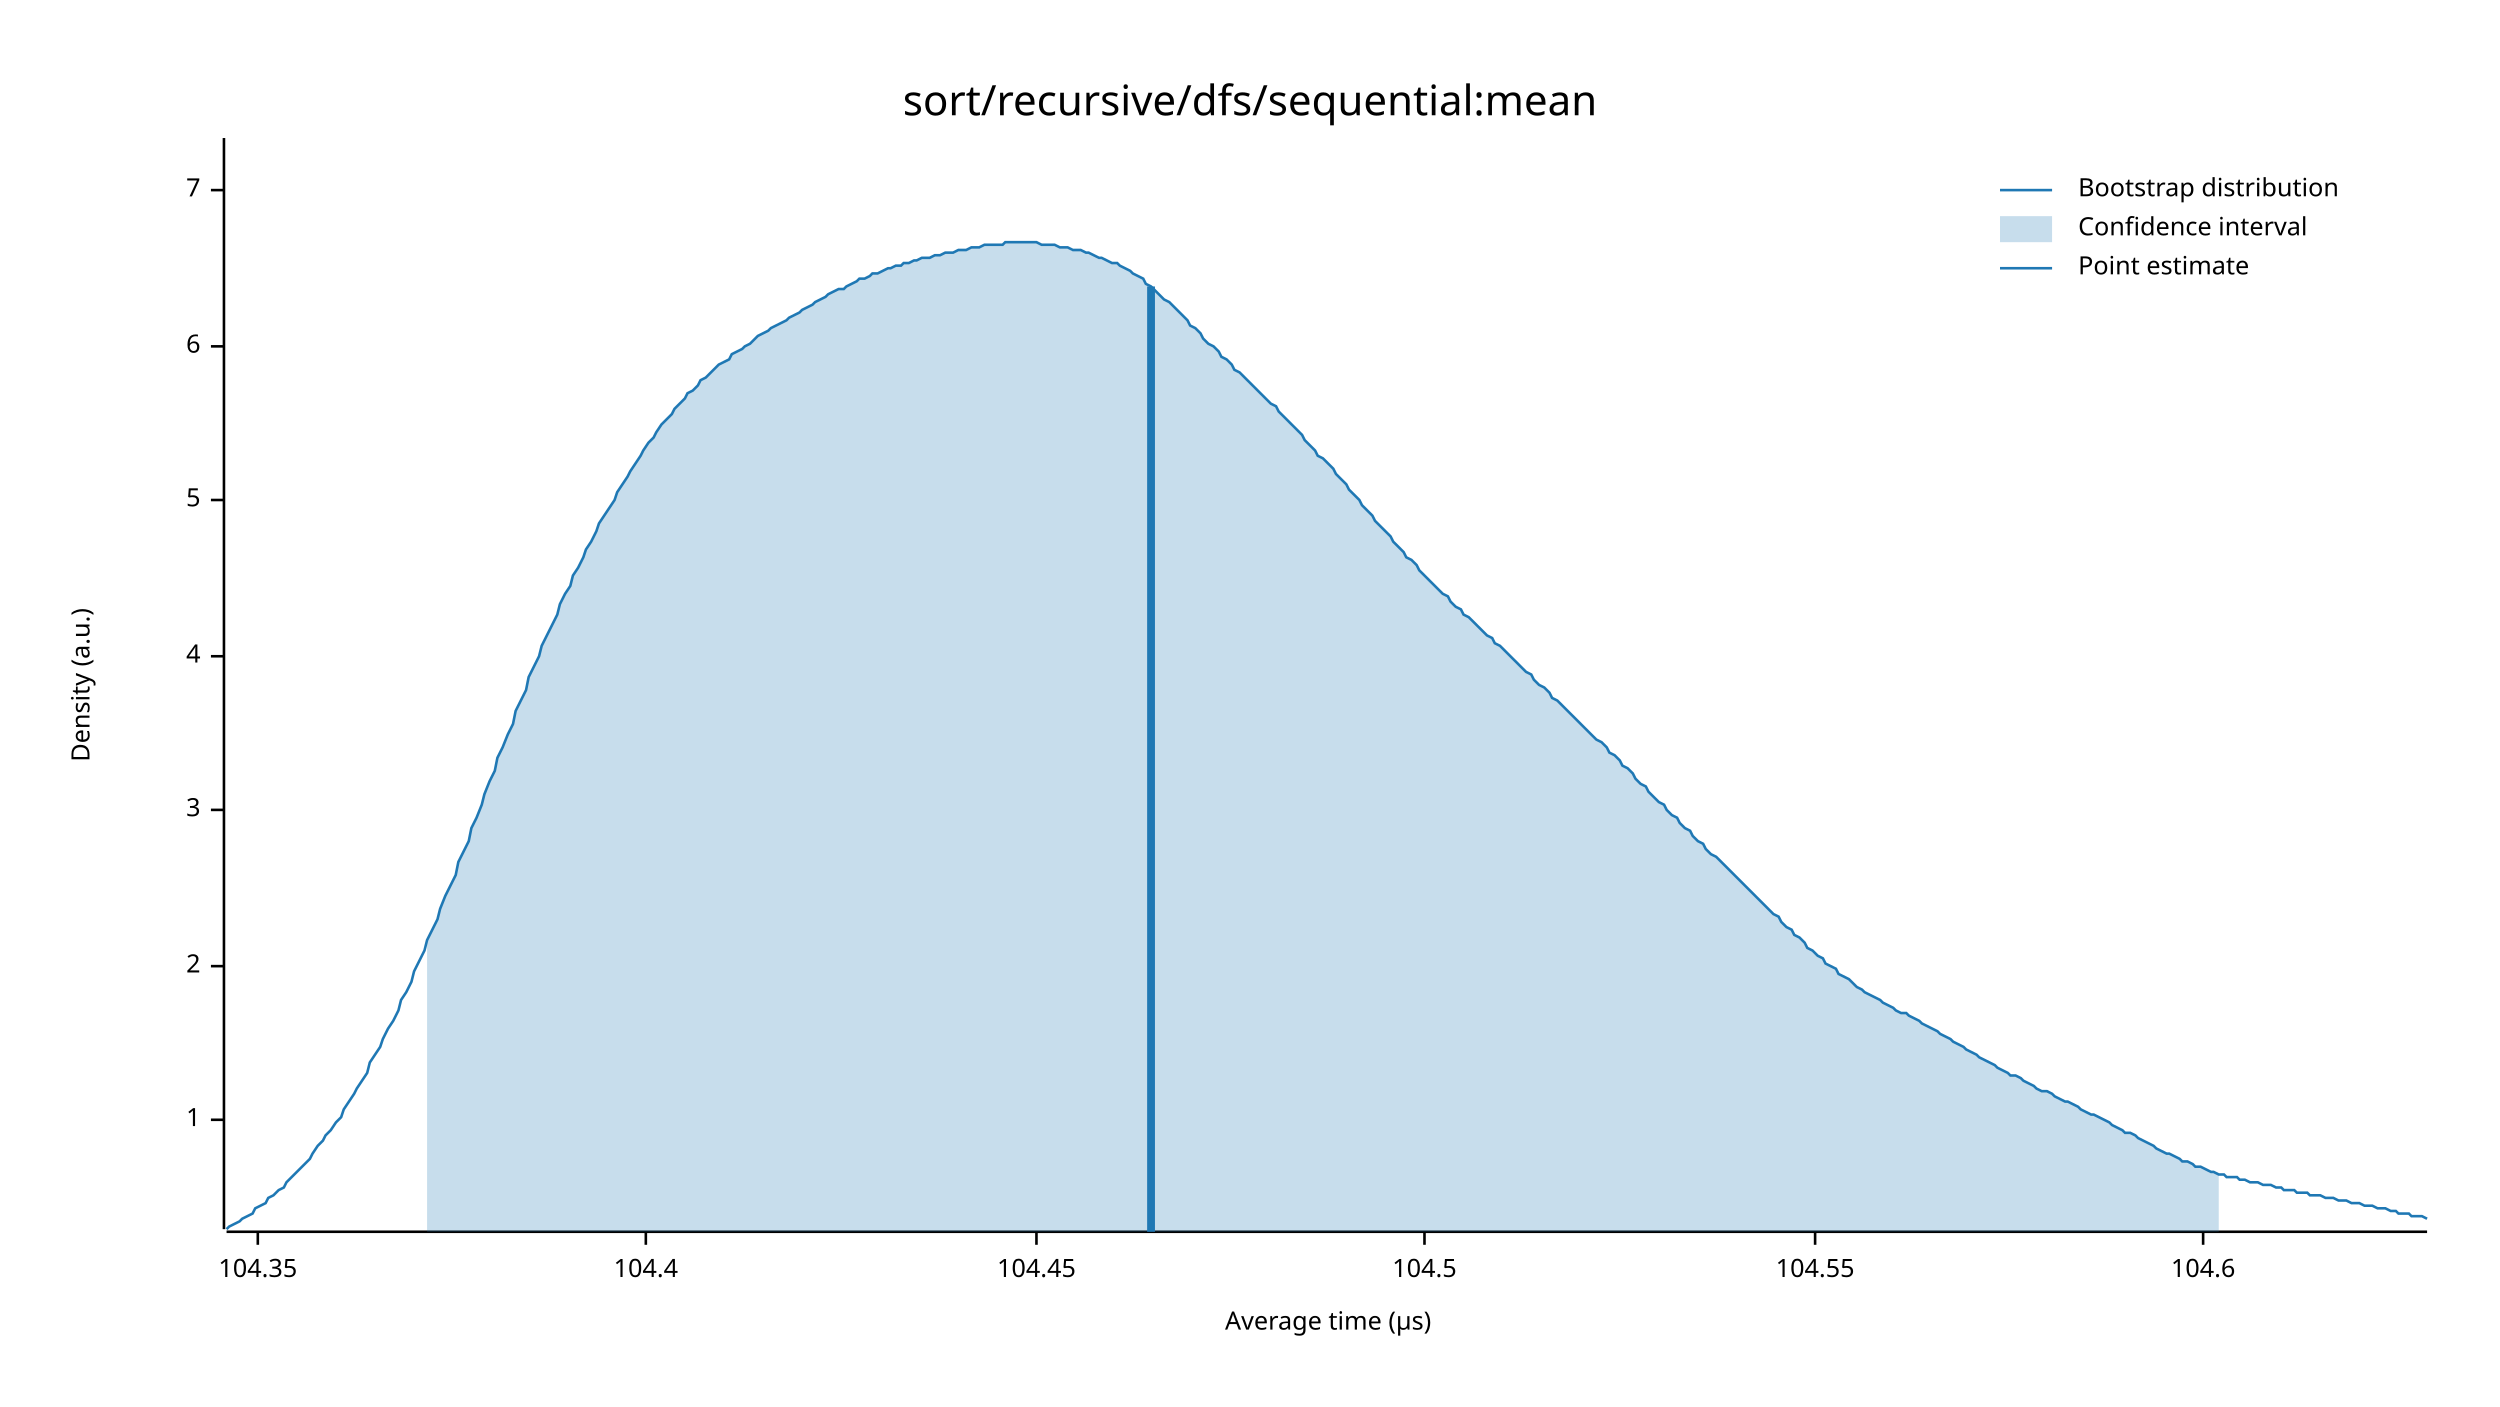
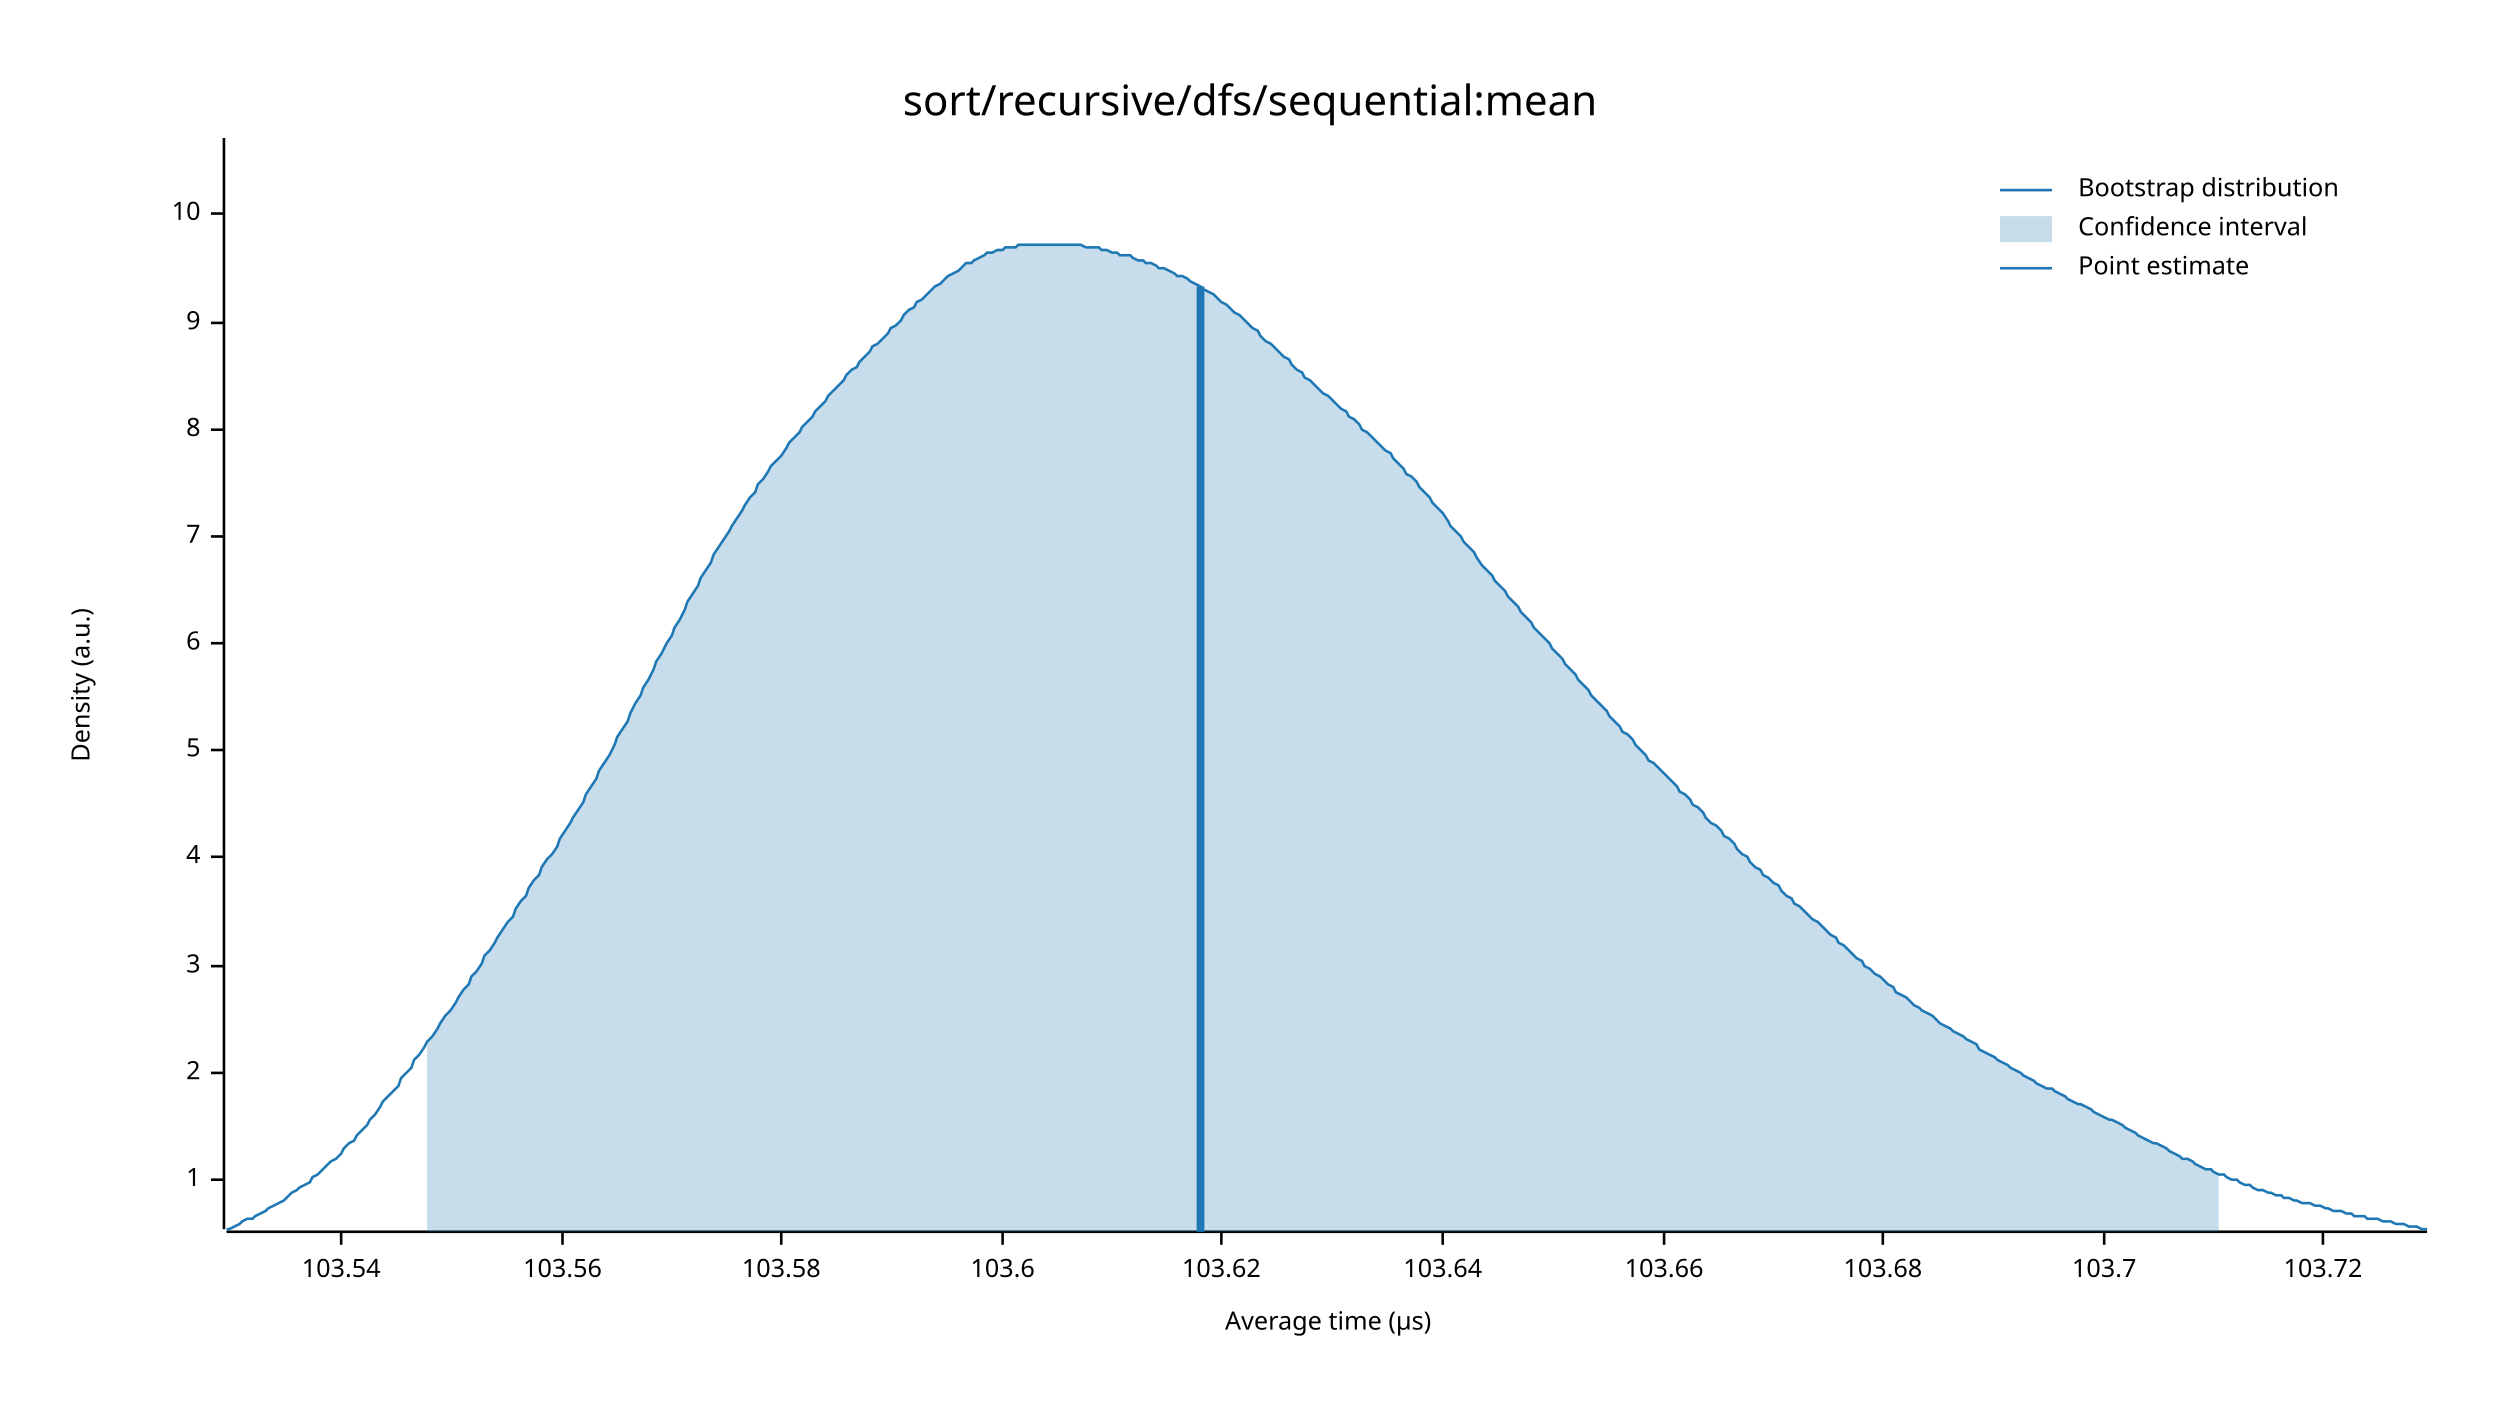
<svg xmlns="http://www.w3.org/2000/svg" width="960" height="540" viewBox="0 0 960 540">
  <text x="480" y="32" dy="0.76em" text-anchor="middle" font-family="sans-serif" font-size="16.129" opacity="1" fill="#000000">
sort/recursive/dfs/sequential:mean
</text>
  <text x="27" y="263" dy="0.76em" text-anchor="middle" font-family="sans-serif" font-size="9.677" opacity="1" fill="#000000" transform="rotate(270, 27, 263)">
Density (a.u.)
</text>
  <text x="510" y="513" dy="-0.5ex" text-anchor="middle" font-family="sans-serif" font-size="9.677" opacity="1" fill="#000000">
Average time (µs)
</text>
  <polyline fill="none" opacity="1" stroke="#000000" stroke-width="1" points="86,53 86,472 " />
-   <text x="77" y="430" dy="0.5ex" text-anchor="end" font-family="sans-serif" font-size="9.677" opacity="1" fill="#000000">
+   <text x="77" y="453" dy="0.5ex" text-anchor="end" font-family="sans-serif" font-size="9.677" opacity="1" fill="#000000">
1
</text>
-   <polyline fill="none" opacity="1" stroke="#000000" stroke-width="1" points="81,430 86,430 " />
-   <text x="77" y="371" dy="0.5ex" text-anchor="end" font-family="sans-serif" font-size="9.677" opacity="1" fill="#000000">
+   <polyline fill="none" opacity="1" stroke="#000000" stroke-width="1" points="81,453 86,453 " />
+   <text x="77" y="412" dy="0.5ex" text-anchor="end" font-family="sans-serif" font-size="9.677" opacity="1" fill="#000000">
2
</text>
-   <polyline fill="none" opacity="1" stroke="#000000" stroke-width="1" points="81,371 86,371 " />
-   <text x="77" y="311" dy="0.5ex" text-anchor="end" font-family="sans-serif" font-size="9.677" opacity="1" fill="#000000">
+   <polyline fill="none" opacity="1" stroke="#000000" stroke-width="1" points="81,412 86,412 " />
+   <text x="77" y="371" dy="0.5ex" text-anchor="end" font-family="sans-serif" font-size="9.677" opacity="1" fill="#000000">
3
</text>
-   <polyline fill="none" opacity="1" stroke="#000000" stroke-width="1" points="81,311 86,311 " />
-   <text x="77" y="252" dy="0.5ex" text-anchor="end" font-family="sans-serif" font-size="9.677" opacity="1" fill="#000000">
+   <polyline fill="none" opacity="1" stroke="#000000" stroke-width="1" points="81,371 86,371 " />
+   <text x="77" y="329" dy="0.5ex" text-anchor="end" font-family="sans-serif" font-size="9.677" opacity="1" fill="#000000">
4
</text>
-   <polyline fill="none" opacity="1" stroke="#000000" stroke-width="1" points="81,252 86,252 " />
-   <text x="77" y="192" dy="0.5ex" text-anchor="end" font-family="sans-serif" font-size="9.677" opacity="1" fill="#000000">
+   <polyline fill="none" opacity="1" stroke="#000000" stroke-width="1" points="81,329 86,329 " />
+   <text x="77" y="288" dy="0.5ex" text-anchor="end" font-family="sans-serif" font-size="9.677" opacity="1" fill="#000000">
5
</text>
-   <polyline fill="none" opacity="1" stroke="#000000" stroke-width="1" points="81,192 86,192 " />
-   <text x="77" y="133" dy="0.5ex" text-anchor="end" font-family="sans-serif" font-size="9.677" opacity="1" fill="#000000">
+   <polyline fill="none" opacity="1" stroke="#000000" stroke-width="1" points="81,288 86,288 " />
+   <text x="77" y="247" dy="0.5ex" text-anchor="end" font-family="sans-serif" font-size="9.677" opacity="1" fill="#000000">
6
</text>
-   <polyline fill="none" opacity="1" stroke="#000000" stroke-width="1" points="81,133 86,133 " />
-   <text x="77" y="73" dy="0.5ex" text-anchor="end" font-family="sans-serif" font-size="9.677" opacity="1" fill="#000000">
+   <polyline fill="none" opacity="1" stroke="#000000" stroke-width="1" points="81,247 86,247 " />
+   <text x="77" y="206" dy="0.5ex" text-anchor="end" font-family="sans-serif" font-size="9.677" opacity="1" fill="#000000">
7
</text>
-   <polyline fill="none" opacity="1" stroke="#000000" stroke-width="1" points="81,73 86,73 " />
+   <polyline fill="none" opacity="1" stroke="#000000" stroke-width="1" points="81,206 86,206 " />
+   <text x="77" y="165" dy="0.5ex" text-anchor="end" font-family="sans-serif" font-size="9.677" opacity="1" fill="#000000">
+ 8
+ </text>
+   <polyline fill="none" opacity="1" stroke="#000000" stroke-width="1" points="81,165 86,165 " />
+   <text x="77" y="124" dy="0.5ex" text-anchor="end" font-family="sans-serif" font-size="9.677" opacity="1" fill="#000000">
+ 9
+ </text>
+   <polyline fill="none" opacity="1" stroke="#000000" stroke-width="1" points="81,124 86,124 " />
+   <text x="77" y="82" dy="0.5ex" text-anchor="end" font-family="sans-serif" font-size="9.677" opacity="1" fill="#000000">
+ 10
+ </text>
+   <polyline fill="none" opacity="1" stroke="#000000" stroke-width="1" points="81,82 86,82 " />
  <polyline fill="none" opacity="1" stroke="#000000" stroke-width="1" points="87,473 932,473 " />
-   <text x="99" y="483" dy="0.76em" text-anchor="middle" font-family="sans-serif" font-size="9.677" opacity="1" fill="#000000">
- 104.35
+   <text x="131" y="483" dy="0.76em" text-anchor="middle" font-family="sans-serif" font-size="9.677" opacity="1" fill="#000000">
+ 103.54
</text>
-   <polyline fill="none" opacity="1" stroke="#000000" stroke-width="1" points="99,473 99,478 " />
-   <text x="248" y="483" dy="0.76em" text-anchor="middle" font-family="sans-serif" font-size="9.677" opacity="1" fill="#000000">
- 104.4
+   <polyline fill="none" opacity="1" stroke="#000000" stroke-width="1" points="131,473 131,478 " />
+   <text x="216" y="483" dy="0.76em" text-anchor="middle" font-family="sans-serif" font-size="9.677" opacity="1" fill="#000000">
+ 103.56
</text>
-   <polyline fill="none" opacity="1" stroke="#000000" stroke-width="1" points="248,473 248,478 " />
-   <text x="398" y="483" dy="0.76em" text-anchor="middle" font-family="sans-serif" font-size="9.677" opacity="1" fill="#000000">
- 104.45
+   <polyline fill="none" opacity="1" stroke="#000000" stroke-width="1" points="216,473 216,478 " />
+   <text x="300" y="483" dy="0.76em" text-anchor="middle" font-family="sans-serif" font-size="9.677" opacity="1" fill="#000000">
+ 103.58
</text>
-   <polyline fill="none" opacity="1" stroke="#000000" stroke-width="1" points="398,473 398,478 " />
-   <text x="547" y="483" dy="0.76em" text-anchor="middle" font-family="sans-serif" font-size="9.677" opacity="1" fill="#000000">
- 104.5
+   <polyline fill="none" opacity="1" stroke="#000000" stroke-width="1" points="300,473 300,478 " />
+   <text x="385" y="483" dy="0.76em" text-anchor="middle" font-family="sans-serif" font-size="9.677" opacity="1" fill="#000000">
+ 103.6
</text>
-   <polyline fill="none" opacity="1" stroke="#000000" stroke-width="1" points="547,473 547,478 " />
-   <text x="697" y="483" dy="0.76em" text-anchor="middle" font-family="sans-serif" font-size="9.677" opacity="1" fill="#000000">
- 104.55
+   <polyline fill="none" opacity="1" stroke="#000000" stroke-width="1" points="385,473 385,478 " />
+   <text x="469" y="483" dy="0.76em" text-anchor="middle" font-family="sans-serif" font-size="9.677" opacity="1" fill="#000000">
+ 103.62
</text>
-   <polyline fill="none" opacity="1" stroke="#000000" stroke-width="1" points="697,473 697,478 " />
-   <text x="846" y="483" dy="0.76em" text-anchor="middle" font-family="sans-serif" font-size="9.677" opacity="1" fill="#000000">
- 104.6
+   <polyline fill="none" opacity="1" stroke="#000000" stroke-width="1" points="469,473 469,478 " />
+   <text x="554" y="483" dy="0.76em" text-anchor="middle" font-family="sans-serif" font-size="9.677" opacity="1" fill="#000000">
+ 103.64
</text>
-   <polyline fill="none" opacity="1" stroke="#000000" stroke-width="1" points="846,473 846,478 " />
-   <polyline fill="none" opacity="1" stroke="#1F78B4" stroke-width="1" points="87,472 88,471 90,470 92,469 93,468 95,467 97,466 98,464 100,463 102,462 103,460 105,459 107,457 109,456 110,454 112,452 114,450 115,449 117,447 119,445 120,443 122,440 124,438 125,436 127,434 129,431 131,429 132,426 134,423 136,420 137,418 139,415 141,412 142,408 144,405 146,402 147,399 149,395 151,392 153,388 154,384 156,381 158,377 159,373 161,369 163,365 164,361 166,357 168,353 169,349 171,344 173,340 175,336 176,331 178,327 180,323 181,318 183,314 185,309 186,305 188,300 190,296 191,291 193,287 195,282 197,278 198,273 200,269 202,265 203,260 205,256 207,252 208,248 210,244 212,240 214,236 215,232 217,228 219,225 220,221 222,218 224,214 225,211 227,208 229,204 230,201 232,198 234,195 236,192 237,189 239,186 241,183 242,181 244,178 246,175 247,173 249,170 251,168 252,166 254,163 256,161 258,159 259,157 261,155 263,153 264,151 266,150 268,148 269,146 271,145 273,143 274,142 276,140 278,139 280,138 281,136 283,135 285,134 286,133 288,132 290,130 291,129 293,128 295,127 296,126 298,125 300,124 302,123 303,122 305,121 307,120 308,119 310,118 312,117 313,116 315,115 317,114 318,113 320,112 322,111 324,111 325,110 327,109 329,108 330,107 332,107 334,106 335,105 337,105 339,104 341,103 342,103 344,102 346,102 347,101 349,101 351,100 352,100 354,99 356,99 357,99 359,98 361,98 363,97 364,97 366,97 368,96 369,96 371,96 373,95 374,95 376,95 378,94 379,94 381,94 383,94 385,94 386,93 388,93 390,93 391,93 393,93 395,93 396,93 398,93 400,94 401,94 403,94 405,94 407,95 408,95 410,95 412,96 413,96 415,96 417,97 418,97 420,98 422,99 423,99 425,100 427,101 429,101 430,102 432,103 434,104 435,105 437,106 439,107 440,109 442,110 444,112 445,113 447,115 449,116 451,118 452,119 454,121 456,123 457,125 459,126 461,128 462,130 464,132 466,133 468,135 469,137 471,138 473,140 474,142 476,143 478,145 479,146 481,148 483,150 484,151 486,153 488,155 490,156 491,158 493,160 495,162 496,163 498,165 500,167 501,169 503,171 505,173 506,175 508,176 510,178 512,180 513,182 515,184 517,186 518,188 520,190 522,192 523,194 525,196 527,198 528,200 530,202 532,204 534,206 535,208 537,210 539,212 540,214 542,215 544,217 545,219 547,221 549,223 550,224 552,226 554,228 556,229 557,231 559,233 561,234 562,236 564,237 566,239 567,240 569,242 571,244 573,245 574,247 576,248 578,250 579,251 581,253 583,255 584,256 586,258 588,259 589,261 591,263 593,264 595,266 596,268 598,269 600,271 601,272 603,274 605,276 606,277 608,279 610,281 611,282 613,284 615,285 617,287 618,289 620,290 622,292 623,294 625,295 627,297 628,299 630,301 632,302 633,304 635,306 637,308 639,309 640,311 642,313 644,314 645,316 647,318 649,319 650,321 652,323 654,324 655,326 657,328 659,329 661,331 662,332 664,334 666,336 667,337 669,339 671,341 672,342 674,344 676,346 677,347 679,349 681,351 683,352 684,354 686,356 688,357 689,359 691,360 693,362 694,364 696,365 698,367 700,368 701,370 703,371 705,372 706,374 708,375 710,376 711,377 713,379 715,380 716,381 718,382 720,383 722,384 723,385 725,386 727,387 728,388 730,389 732,389 733,390 735,391 737,392 738,393 740,394 742,395 744,396 745,397 747,398 749,399 750,400 752,401 754,402 755,403 757,404 759,405 760,406 762,407 764,408 766,409 767,410 769,411 771,412 772,413 774,413 776,414 777,415 779,416 781,417 782,418 784,419 786,419 788,420 789,421 791,422 793,423 794,423 796,424 798,425 799,426 801,427 803,428 804,428 806,429 808,430 810,431 811,432 813,433 815,434 816,435 818,435 820,436 821,437 823,438 825,439 827,440 828,441 830,442 832,443 833,443 835,444 837,445 838,446 840,446 842,447 843,448 845,448 847,449 849,450 850,450 852,451 854,451 855,452 857,452 859,452 860,453 862,453 864,454 865,454 867,454 869,455 871,455 872,455 874,456 876,456 877,457 879,457 881,457 882,458 884,458 886,458 887,459 889,459 891,459 893,460 894,460 896,460 898,461 899,461 901,461 903,462 904,462 906,462 908,463 909,463 911,463 913,464 915,464 916,464 918,465 920,465 921,466 923,466 925,466 926,467 928,467 930,467 932,468 " />
-   <polygon opacity="0.25" fill="#1F78B4" points="164,361 166,357 168,353 169,349 171,344 173,340 175,336 176,331 178,327 180,323 181,318 183,314 185,309 186,305 188,300 190,296 191,291 193,287 195,282 197,278 198,273 200,269 202,265 203,260 205,256 207,252 208,248 210,244 212,240 214,236 215,232 217,228 219,225 220,221 222,218 224,214 225,211 227,208 229,204 230,201 232,198 234,195 236,192 237,189 239,186 241,183 242,181 244,178 246,175 247,173 249,170 251,168 252,166 254,163 256,161 258,159 259,157 261,155 263,153 264,151 266,150 268,148 269,146 271,145 273,143 274,142 276,140 278,139 280,138 281,136 283,135 285,134 286,133 288,132 290,130 291,129 293,128 295,127 296,126 298,125 300,124 302,123 303,122 305,121 307,120 308,119 310,118 312,117 313,116 315,115 317,114 318,113 320,112 322,111 324,111 325,110 327,109 329,108 330,107 332,107 334,106 335,105 337,105 339,104 341,103 342,103 344,102 346,102 347,101 349,101 351,100 352,100 354,99 356,99 357,99 359,98 361,98 363,97 364,97 366,97 368,96 369,96 371,96 373,95 374,95 376,95 378,94 379,94 381,94 383,94 385,94 386,93 388,93 390,93 391,93 393,93 395,93 396,93 398,93 400,94 401,94 403,94 405,94 407,95 408,95 410,95 412,96 413,96 415,96 417,97 418,97 420,98 422,99 423,99 425,100 427,101 429,101 430,102 432,103 434,104 435,105 437,106 439,107 440,109 442,110 444,112 445,113 447,115 449,116 451,118 452,119 454,121 456,123 457,125 459,126 461,128 462,130 464,132 466,133 468,135 469,137 471,138 473,140 474,142 476,143 478,145 479,146 481,148 483,150 484,151 486,153 488,155 490,156 491,158 493,160 495,162 496,163 498,165 500,167 501,169 503,171 505,173 506,175 508,176 510,178 512,180 513,182 515,184 517,186 518,188 520,190 522,192 523,194 525,196 527,198 528,200 530,202 532,204 534,206 535,208 537,210 539,212 540,214 542,215 544,217 545,219 547,221 549,223 550,224 552,226 554,228 556,229 557,231 559,233 561,234 562,236 564,237 566,239 567,240 569,242 571,244 573,245 574,247 576,248 578,250 579,251 581,253 583,255 584,256 586,258 588,259 589,261 591,263 593,264 595,266 596,268 598,269 600,271 601,272 603,274 605,276 606,277 608,279 610,281 611,282 613,284 615,285 617,287 618,289 620,290 622,292 623,294 625,295 627,297 628,299 630,301 632,302 633,304 635,306 637,308 639,309 640,311 642,313 644,314 645,316 647,318 649,319 650,321 652,323 654,324 655,326 657,328 659,329 661,331 662,332 664,334 666,336 667,337 669,339 671,341 672,342 674,344 676,346 677,347 679,349 681,351 683,352 684,354 686,356 688,357 689,359 691,360 693,362 694,364 696,365 698,367 700,368 701,370 703,371 705,372 706,374 708,375 710,376 711,377 713,379 715,380 716,381 718,382 720,383 722,384 723,385 725,386 727,387 728,388 730,389 732,389 733,390 735,391 737,392 738,393 740,394 742,395 744,396 745,397 747,398 749,399 750,400 752,401 754,402 755,403 757,404 759,405 760,406 762,407 764,408 766,409 767,410 769,411 771,412 772,413 774,413 776,414 777,415 779,416 781,417 782,418 784,419 786,419 788,420 789,421 791,422 793,423 794,423 796,424 798,425 799,426 801,427 803,428 804,428 806,429 808,430 810,431 811,432 813,433 815,434 816,435 818,435 820,436 821,437 823,438 825,439 827,440 828,441 830,442 832,443 833,443 835,444 837,445 838,446 840,446 842,447 843,448 845,448 847,449 849,450 850,450 852,451 852,473 164,473 " />
-   <polyline fill="none" opacity="1" stroke="#1F78B4" stroke-width="3" points="442,473 442,110 " />
+   <polyline fill="none" opacity="1" stroke="#000000" stroke-width="1" points="554,473 554,478 " />
+   <text x="639" y="483" dy="0.76em" text-anchor="middle" font-family="sans-serif" font-size="9.677" opacity="1" fill="#000000">
+ 103.66
+ </text>
+   <polyline fill="none" opacity="1" stroke="#000000" stroke-width="1" points="639,473 639,478 " />
+   <text x="723" y="483" dy="0.76em" text-anchor="middle" font-family="sans-serif" font-size="9.677" opacity="1" fill="#000000">
+ 103.68
+ </text>
+   <polyline fill="none" opacity="1" stroke="#000000" stroke-width="1" points="723,473 723,478 " />
+   <text x="808" y="483" dy="0.76em" text-anchor="middle" font-family="sans-serif" font-size="9.677" opacity="1" fill="#000000">
+ 103.7
+ </text>
+   <polyline fill="none" opacity="1" stroke="#000000" stroke-width="1" points="808,473 808,478 " />
+   <text x="892" y="483" dy="0.76em" text-anchor="middle" font-family="sans-serif" font-size="9.677" opacity="1" fill="#000000">
+ 103.72
+ </text>
+   <polyline fill="none" opacity="1" stroke="#000000" stroke-width="1" points="892,473 892,478 " />
+   <polyline fill="none" opacity="1" stroke="#1F78B4" stroke-width="1" points="87,472 88,472 90,471 92,470 93,469 95,468 97,468 98,467 100,466 102,465 103,464 105,463 107,462 109,461 110,460 112,458 114,457 115,456 117,455 119,454 120,452 122,451 124,449 125,448 127,446 129,445 131,443 132,441 134,439 136,438 137,436 139,434 141,432 142,430 144,428 146,425 147,423 149,421 151,419 153,417 154,414 156,412 158,410 159,407 161,405 163,402 164,400 166,398 168,395 169,393 171,390 173,388 175,385 176,383 178,380 180,378 181,375 183,373 185,370 186,367 188,365 190,362 191,360 193,357 195,354 197,352 198,349 200,346 202,344 203,341 205,338 207,336 208,333 210,330 212,328 214,325 215,322 217,319 219,316 220,314 222,311 224,308 225,305 227,302 229,299 230,296 232,293 234,290 236,286 237,283 239,280 241,277 242,274 244,270 246,267 247,264 249,261 251,257 252,254 254,251 256,247 258,244 259,241 261,238 263,234 264,231 266,228 268,225 269,222 271,219 273,216 274,213 276,210 278,207 280,204 281,202 283,199 285,196 286,194 288,191 290,189 291,186 293,184 295,181 296,179 298,177 300,175 302,172 303,170 305,168 307,166 308,164 310,162 312,160 313,158 315,156 317,154 318,152 320,150 322,148 324,146 325,144 327,142 329,141 330,139 332,137 334,135 335,133 337,132 339,130 341,128 342,126 344,125 346,123 347,121 349,119 351,118 352,116 354,115 356,113 357,112 359,110 361,109 363,107 364,106 366,105 368,104 369,103 371,101 373,101 374,100 376,99 378,98 379,97 381,97 383,96 385,96 386,95 388,95 390,95 391,94 393,94 395,94 396,94 398,94 400,94 401,94 403,94 405,94 407,94 408,94 410,94 412,94 413,94 415,94 417,95 418,95 420,95 422,95 423,96 425,96 427,97 429,97 430,98 432,98 434,98 435,99 437,100 439,100 440,101 442,101 444,102 445,103 447,103 449,104 451,105 452,106 454,106 456,107 457,108 459,109 461,110 462,111 464,112 466,113 468,115 469,116 471,117 473,119 474,120 476,121 478,123 479,124 481,126 483,127 484,129 486,131 488,132 490,134 491,135 493,137 495,138 496,140 498,142 500,143 501,145 503,146 505,148 506,149 508,151 510,152 512,154 513,155 515,157 517,158 518,160 520,161 522,163 523,165 525,166 527,168 528,169 530,171 532,173 534,174 535,176 537,178 539,180 540,182 542,183 544,185 545,187 547,189 549,191 550,193 552,195 554,197 556,200 557,202 559,204 561,206 562,208 564,210 566,212 567,214 569,217 571,219 573,221 574,223 576,225 578,227 579,229 581,231 583,233 584,235 586,237 588,239 589,241 591,243 593,245 595,247 596,249 598,251 600,253 601,255 603,257 605,259 606,261 608,263 610,265 611,267 613,269 615,271 617,273 618,275 620,277 622,279 623,281 625,282 627,284 628,286 630,288 632,290 633,292 635,293 637,295 639,297 640,298 642,300 644,302 645,304 647,305 649,307 650,309 652,310 654,312 655,314 657,316 659,317 661,319 662,321 664,322 666,324 667,326 669,328 671,329 672,331 674,333 676,334 677,336 679,337 681,339 683,340 684,342 686,344 688,345 689,347 691,348 693,350 694,351 696,353 698,354 700,356 701,357 703,359 705,360 706,362 708,363 710,365 711,366 713,368 715,369 716,371 718,372 720,374 722,375 723,376 725,378 727,379 728,381 730,382 732,383 733,384 735,386 737,387 738,388 740,389 742,390 744,392 745,393 747,394 749,395 750,396 752,397 754,398 755,399 757,400 759,401 760,403 762,404 764,405 766,406 767,407 769,408 771,409 772,410 774,411 776,412 777,413 779,414 781,415 782,416 784,417 786,418 788,418 789,419 791,420 793,421 794,422 796,423 798,424 799,424 801,425 803,426 804,427 806,428 808,429 810,430 811,430 813,431 815,432 816,433 818,434 820,435 821,436 823,437 825,438 827,439 828,439 830,440 832,441 833,442 835,443 837,444 838,445 840,445 842,446 843,447 845,448 847,449 849,449 850,450 852,451 854,451 855,452 857,453 859,453 860,454 862,455 864,455 865,456 867,457 869,457 871,458 872,458 874,459 876,459 877,460 879,460 881,461 882,461 884,462 886,462 887,462 889,463 891,463 893,464 894,464 896,465 898,465 899,465 901,466 903,466 904,467 906,467 908,467 909,468 911,468 913,468 915,469 916,469 918,469 920,470 921,470 923,470 925,471 926,471 928,471 930,472 932,472 " />
+   <polygon opacity="0.25" fill="#1F78B4" points="164,400 166,398 168,395 169,393 171,390 173,388 175,385 176,383 178,380 180,378 181,375 183,373 185,370 186,367 188,365 190,362 191,360 193,357 195,354 197,352 198,349 200,346 202,344 203,341 205,338 207,336 208,333 210,330 212,328 214,325 215,322 217,319 219,316 220,314 222,311 224,308 225,305 227,302 229,299 230,296 232,293 234,290 236,286 237,283 239,280 241,277 242,274 244,270 246,267 247,264 249,261 251,257 252,254 254,251 256,247 258,244 259,241 261,238 263,234 264,231 266,228 268,225 269,222 271,219 273,216 274,213 276,210 278,207 280,204 281,202 283,199 285,196 286,194 288,191 290,189 291,186 293,184 295,181 296,179 298,177 300,175 302,172 303,170 305,168 307,166 308,164 310,162 312,160 313,158 315,156 317,154 318,152 320,150 322,148 324,146 325,144 327,142 329,141 330,139 332,137 334,135 335,133 337,132 339,130 341,128 342,126 344,125 346,123 347,121 349,119 351,118 352,116 354,115 356,113 357,112 359,110 361,109 363,107 364,106 366,105 368,104 369,103 371,101 373,101 374,100 376,99 378,98 379,97 381,97 383,96 385,96 386,95 388,95 390,95 391,94 393,94 395,94 396,94 398,94 400,94 401,94 403,94 405,94 407,94 408,94 410,94 412,94 413,94 415,94 417,95 418,95 420,95 422,95 423,96 425,96 427,97 429,97 430,98 432,98 434,98 435,99 437,100 439,100 440,101 442,101 444,102 445,103 447,103 449,104 451,105 452,106 454,106 456,107 457,108 459,109 461,110 462,111 464,112 466,113 468,115 469,116 471,117 473,119 474,120 476,121 478,123 479,124 481,126 483,127 484,129 486,131 488,132 490,134 491,135 493,137 495,138 496,140 498,142 500,143 501,145 503,146 505,148 506,149 508,151 510,152 512,154 513,155 515,157 517,158 518,160 520,161 522,163 523,165 525,166 527,168 528,169 530,171 532,173 534,174 535,176 537,178 539,180 540,182 542,183 544,185 545,187 547,189 549,191 550,193 552,195 554,197 556,200 557,202 559,204 561,206 562,208 564,210 566,212 567,214 569,217 571,219 573,221 574,223 576,225 578,227 579,229 581,231 583,233 584,235 586,237 588,239 589,241 591,243 593,245 595,247 596,249 598,251 600,253 601,255 603,257 605,259 606,261 608,263 610,265 611,267 613,269 615,271 617,273 618,275 620,277 622,279 623,281 625,282 627,284 628,286 630,288 632,290 633,292 635,293 637,295 639,297 640,298 642,300 644,302 645,304 647,305 649,307 650,309 652,310 654,312 655,314 657,316 659,317 661,319 662,321 664,322 666,324 667,326 669,328 671,329 672,331 674,333 676,334 677,336 679,337 681,339 683,340 684,342 686,344 688,345 689,347 691,348 693,350 694,351 696,353 698,354 700,356 701,357 703,359 705,360 706,362 708,363 710,365 711,366 713,368 715,369 716,371 718,372 720,374 722,375 723,376 725,378 727,379 728,381 730,382 732,383 733,384 735,386 737,387 738,388 740,389 742,390 744,392 745,393 747,394 749,395 750,396 752,397 754,398 755,399 757,400 759,401 760,403 762,404 764,405 766,406 767,407 769,408 771,409 772,410 774,411 776,412 777,413 779,414 781,415 782,416 784,417 786,418 788,418 789,419 791,420 793,421 794,422 796,423 798,424 799,424 801,425 803,426 804,427 806,428 808,429 810,430 811,430 813,431 815,432 816,433 818,434 820,435 821,436 823,437 825,438 827,439 828,439 830,440 832,441 833,442 835,443 837,444 838,445 840,445 842,446 843,447 845,448 847,449 849,449 850,450 852,451 852,473 164,473 " />
+   <polyline fill="none" opacity="1" stroke="#1F78B4" stroke-width="3" points="461,473 461,110 " />
  <text x="798" y="68" dy="0.76em" text-anchor="start" font-family="sans-serif" font-size="9.677" opacity="1" fill="#000000">
Bootstrap distribution
</text>
  <text x="798" y="83" dy="0.76em" text-anchor="start" font-family="sans-serif" font-size="9.677" opacity="1" fill="#000000">
Confidence interval
</text>
  <text x="798" y="98" dy="0.76em" text-anchor="start" font-family="sans-serif" font-size="9.677" opacity="1" fill="#000000">
Point estimate
</text>
  <polyline fill="none" opacity="1" stroke="#1F78B4" stroke-width="1" points="768,73 788,73 " />
  <rect x="768" y="83" width="20" height="10" opacity="0.25" fill="#1F78B4" stroke="none" />
  <polyline fill="none" opacity="1" stroke="#1F78B4" stroke-width="1" points="768,103 788,103 " />
</svg>
